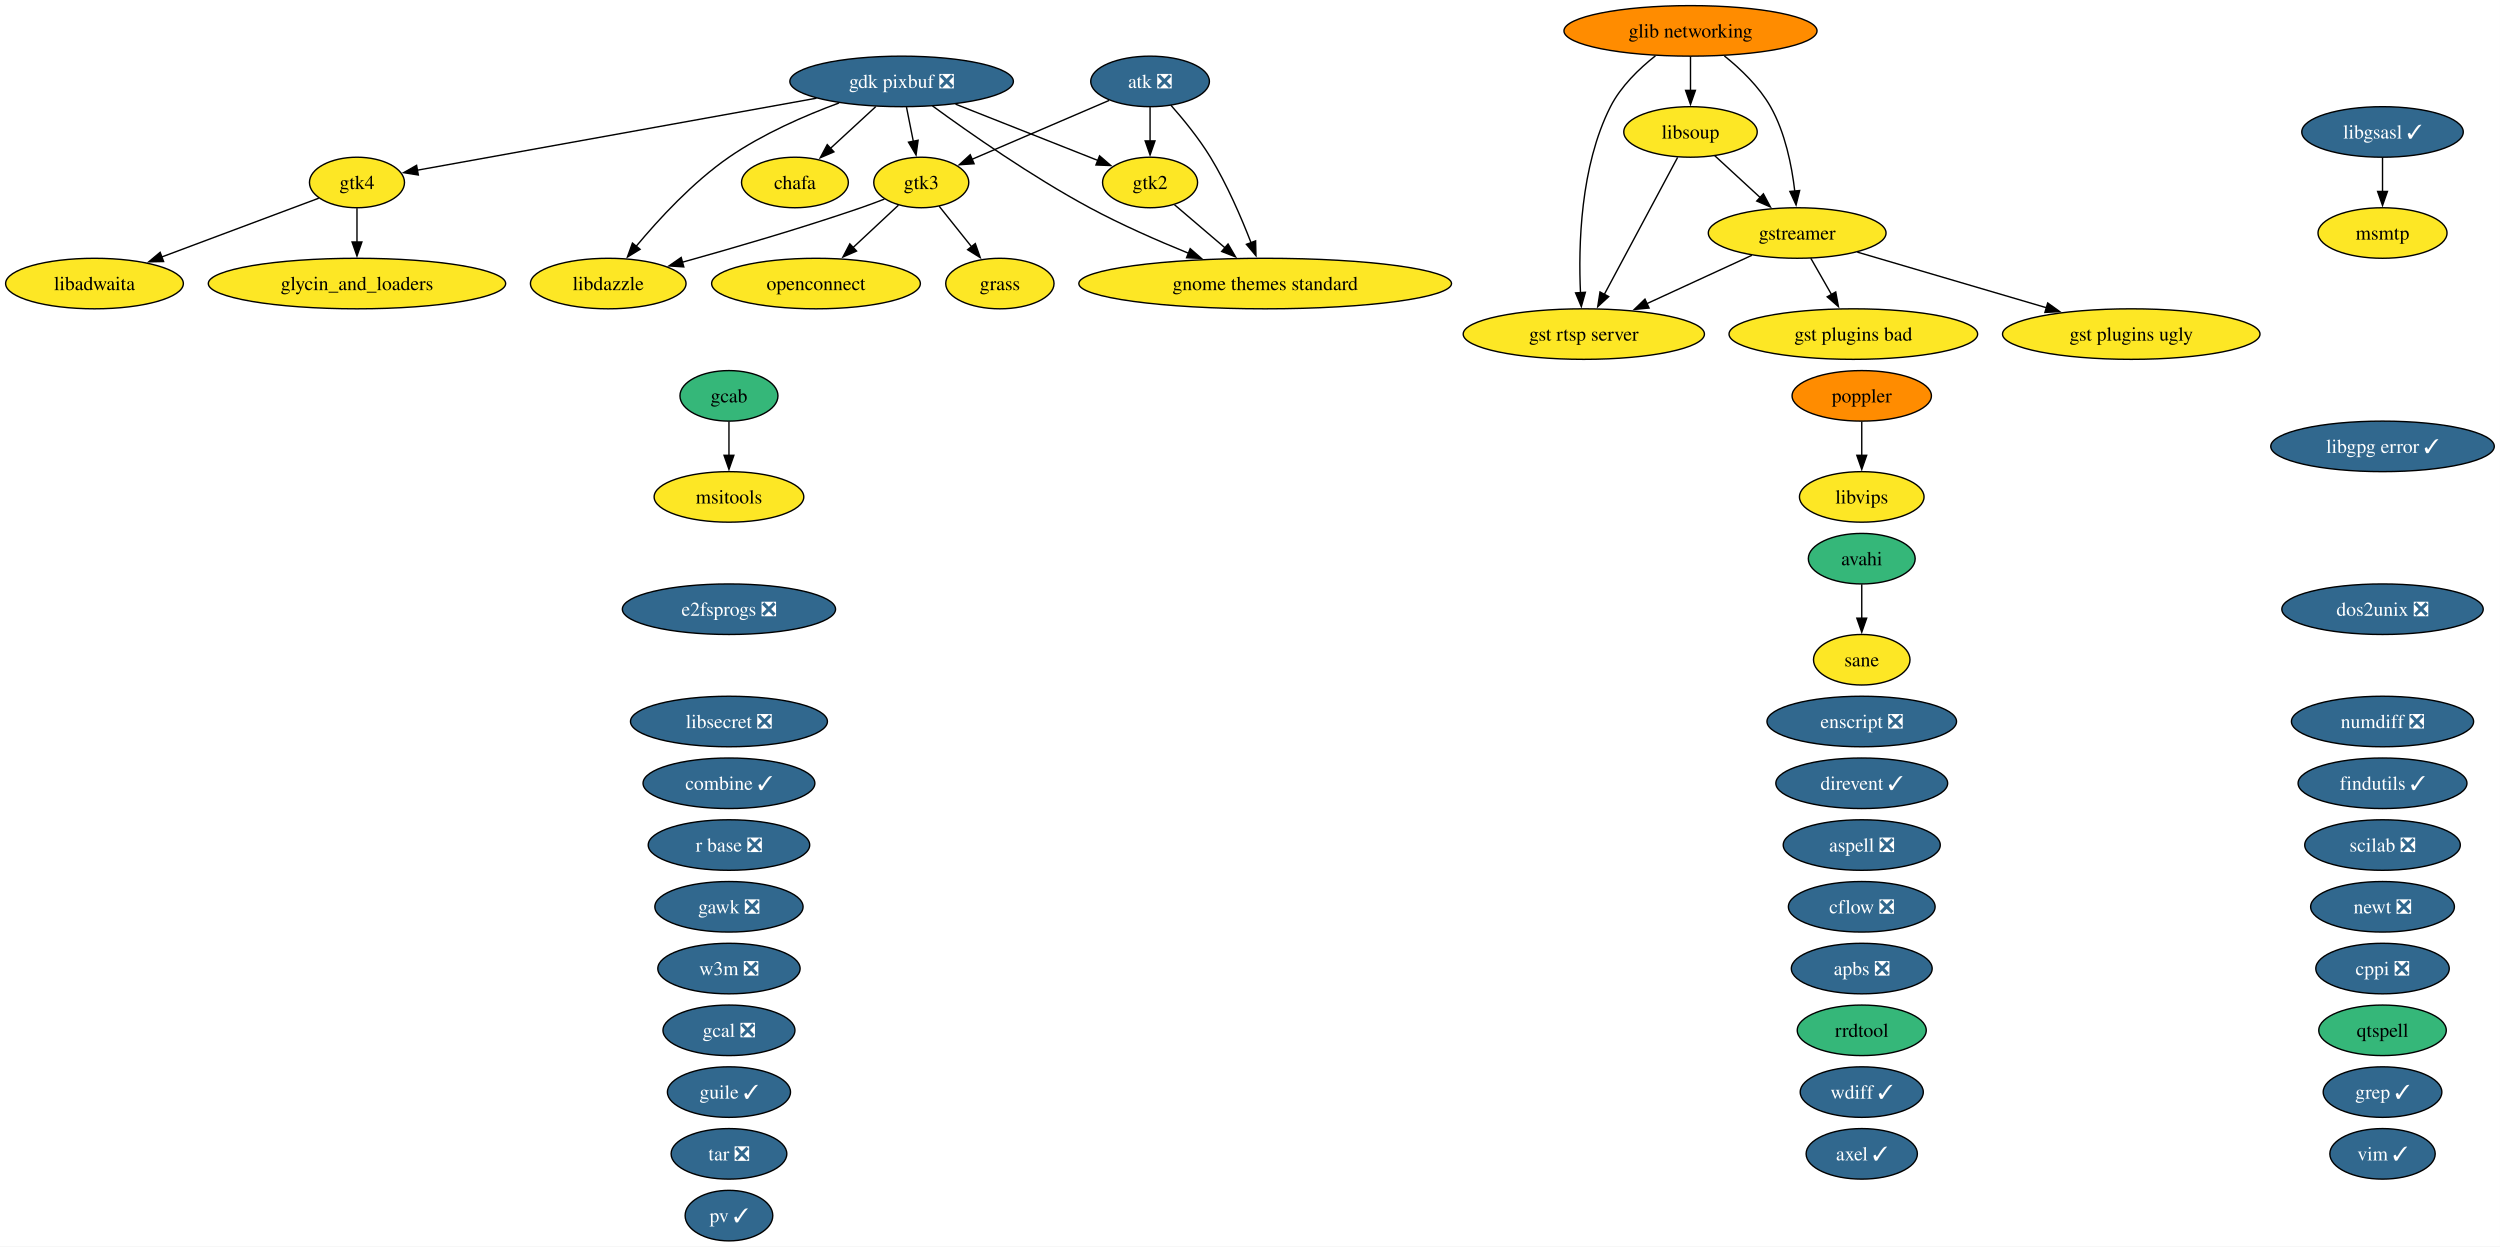
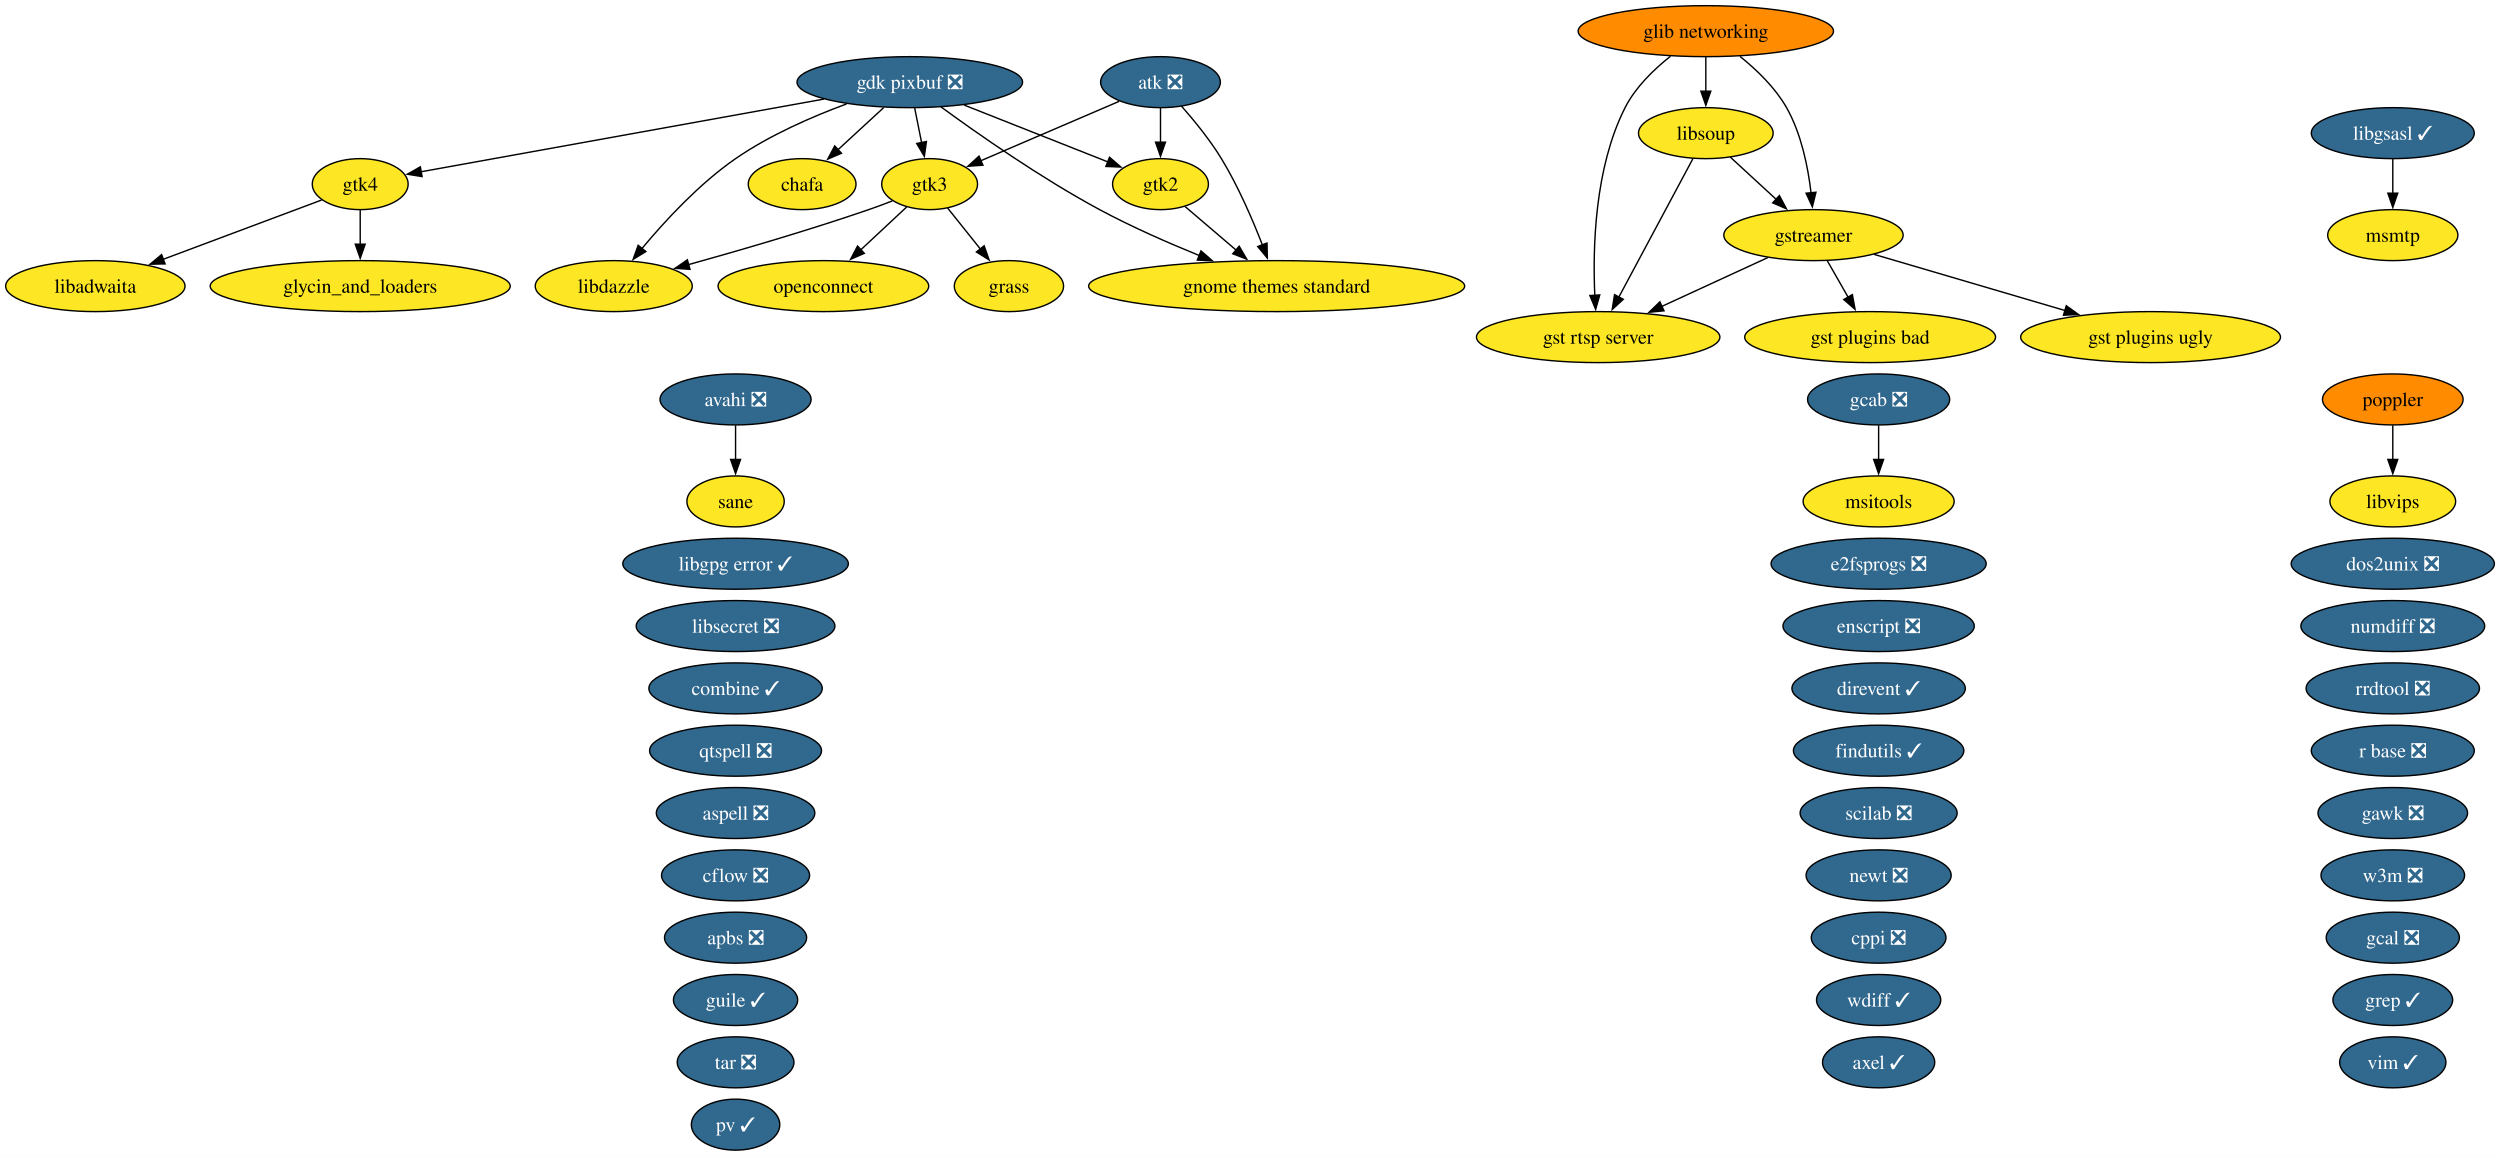
- <svg xmlns="http://www.w3.org/2000/svg" xmlns:xlink="http://www.w3.org/1999/xlink" width="1781pt" height="888pt" viewBox="0.00 0.00 1781.00 888.00">
-   <g id="graph0" class="graph" transform="scale(1 1) rotate(0) translate(4 884)">
-     <polygon fill="white" stroke="none" points="-4,4 -4,-884 1776.93,-884 1776.93,4 -4,4" />
+ <svg xmlns="http://www.w3.org/2000/svg" xmlns:xlink="http://www.w3.org/1999/xlink" width="1765pt" height="816pt" viewBox="0.00 0.00 1765.00 816.00">
+   <g id="graph0" class="graph" transform="scale(1 1) rotate(0) translate(4 812)">
+     <polygon fill="white" stroke="none" points="-4,4 -4,-812 1761.03,-812 1761.03,4 -4,4" />
    <g id="node1" class="node">
      <g id="a_node1">
        <a xlink:href="https://github.com/conda-forge/apbs-feedstock/pull/11" xlink:title="apbs ❎">
-           <ellipse fill="#31688e" stroke="black" cx="1322.31" cy="-194" rx="50.16" ry="18" />
-           <text xml:space="preserve" text-anchor="middle" x="1322.31" y="-189.32" font-family="Times,serif" font-size="14.00" fill="white">apbs ❎</text>
+           <ellipse fill="#31688e" stroke="black" cx="515.31" cy="-150" rx="50.16" ry="18" />
+           <text xml:space="preserve" text-anchor="middle" x="515.31" y="-145.32" font-family="Times,serif" font-size="14.00" fill="white">apbs ❎</text>
        </a>
      </g>
    </g>
    <g id="node2" class="node">
      <g id="a_node2">
        <a xlink:href="https://github.com/conda-forge/aspell-feedstock/pull/5" xlink:title="aspell ❎">
-           <ellipse fill="#31688e" stroke="black" cx="1322.31" cy="-282" rx="55.94" ry="18" />
-           <text xml:space="preserve" text-anchor="middle" x="1322.31" y="-277.32" font-family="Times,serif" font-size="14.00" fill="white">aspell ❎</text>
+           <ellipse fill="#31688e" stroke="black" cx="515.31" cy="-238" rx="55.94" ry="18" />
+           <text xml:space="preserve" text-anchor="middle" x="515.31" y="-233.32" font-family="Times,serif" font-size="14.00" fill="white">aspell ❎</text>
        </a>
      </g>
    </g>
    <g id="node3" class="node">
      <g id="a_node3">
        <a xlink:href="https://github.com/conda-forge/atk-feedstock/pull/26" xlink:title="atk ❎">
-           <ellipse fill="#31688e" stroke="black" cx="815.31" cy="-826" rx="42.26" ry="18" />
-           <text xml:space="preserve" text-anchor="middle" x="815.31" y="-821.33" font-family="Times,serif" font-size="14.00" fill="white">atk ❎</text>
+           <ellipse fill="#31688e" stroke="black" cx="815.31" cy="-754" rx="42.26" ry="18" />
+           <text xml:space="preserve" text-anchor="middle" x="815.31" y="-749.33" font-family="Times,serif" font-size="14.00" fill="white">atk ❎</text>
        </a>
      </g>
    </g>
    <g id="node21" class="node">
      <g id="a_node21">
        <a xlink:href="https://github.com/conda-forge/gnome-themes-standard-feedstock" xlink:title="gnome themes standard">
-           <ellipse fill="#fde725" stroke="black" cx="897.31" cy="-682" rx="132.76" ry="18" />
-           <text xml:space="preserve" text-anchor="middle" x="897.31" y="-677.33" font-family="Times,serif" font-size="14.00">gnome themes standard</text>
+           <ellipse fill="#fde725" stroke="black" cx="897.31" cy="-610" rx="132.76" ry="18" />
+           <text xml:space="preserve" text-anchor="middle" x="897.31" y="-605.33" font-family="Times,serif" font-size="14.00">gnome themes standard</text>
        </a>
      </g>
    </g>
    <g id="edge1" class="edge">
-       <path fill="none" stroke="black" d="M830.07,-809.14C838.99,-799.03 850.17,-785.36 858.31,-772 870.1,-752.65 880.26,-729.09 887.25,-711.08" />
-       <polygon fill="black" stroke="black" points="890.49,-712.41 890.74,-701.82 883.94,-709.94 890.49,-712.41" />
+       <path fill="none" stroke="black" d="M830.07,-737.14C838.99,-727.03 850.17,-713.36 858.31,-700 870.1,-680.65 880.26,-657.09 887.25,-639.08" />
+       <polygon fill="black" stroke="black" points="890.49,-640.41 890.74,-629.82 883.94,-637.94 890.49,-640.41" />
    </g>
    <g id="node28" class="node">
      <g id="a_node28">
        <a xlink:href="https://github.com/conda-forge/gtk2-feedstock" xlink:title="gtk2">
-           <ellipse fill="#fde725" stroke="black" cx="815.31" cy="-754" rx="33.85" ry="18" />
-           <text xml:space="preserve" text-anchor="middle" x="815.31" y="-749.33" font-family="Times,serif" font-size="14.00">gtk2</text>
+           <ellipse fill="#fde725" stroke="black" cx="815.31" cy="-682" rx="33.85" ry="18" />
+           <text xml:space="preserve" text-anchor="middle" x="815.31" y="-677.33" font-family="Times,serif" font-size="14.00">gtk2</text>
        </a>
      </g>
    </g>
    <g id="edge2" class="edge">
-       <path fill="none" stroke="black" d="M815.31,-807.7C815.31,-800.41 815.31,-791.73 815.31,-783.54" />
-       <polygon fill="black" stroke="black" points="818.81,-783.62 815.31,-773.62 811.81,-783.62 818.81,-783.62" />
+       <path fill="none" stroke="black" d="M815.31,-735.7C815.31,-728.41 815.31,-719.73 815.31,-711.54" />
+       <polygon fill="black" stroke="black" points="818.81,-711.62 815.31,-701.62 811.81,-711.62 818.81,-711.62" />
    </g>
    <g id="node29" class="node">
      <g id="a_node29">
        <a xlink:href="https://github.com/conda-forge/gtk3-feedstock" xlink:title="gtk3">
-           <ellipse fill="#fde725" stroke="black" cx="652.31" cy="-754" rx="33.85" ry="18" />
-           <text xml:space="preserve" text-anchor="middle" x="652.31" y="-749.33" font-family="Times,serif" font-size="14.00">gtk3</text>
+           <ellipse fill="#fde725" stroke="black" cx="652.31" cy="-682" rx="33.85" ry="18" />
+           <text xml:space="preserve" text-anchor="middle" x="652.31" y="-677.33" font-family="Times,serif" font-size="14.00">gtk3</text>
        </a>
      </g>
    </g>
    <g id="edge3" class="edge">
-       <path fill="none" stroke="black" d="M786.17,-812.49C758.76,-800.72 717.67,-783.07 688.24,-770.43" />
-       <polygon fill="black" stroke="black" points="689.94,-767.35 679.37,-766.62 687.18,-773.78 689.94,-767.35" />
+       <path fill="none" stroke="black" d="M786.17,-740.49C758.76,-728.72 717.67,-711.07 688.24,-698.43" />
+       <polygon fill="black" stroke="black" points="689.94,-695.35 679.37,-694.62 687.18,-701.78 689.94,-695.35" />
    </g>
    <g id="node4" class="node">
      <g id="a_node4">
-         <a xlink:href="https://github.com/conda-forge/avahi-feedstock" xlink:title="avahi">
-           <ellipse fill="#35b779" stroke="black" cx="1322.31" cy="-486" rx="38.06" ry="18" />
-           <text xml:space="preserve" text-anchor="middle" x="1322.31" y="-481.32" font-family="Times,serif" font-size="14.00">avahi</text>
+         <a xlink:href="https://github.com/conda-forge/avahi-feedstock/pull/20" xlink:title="avahi ❎">
+           <ellipse fill="#31688e" stroke="black" cx="515.31" cy="-530" rx="53.31" ry="18" />
+           <text xml:space="preserve" text-anchor="middle" x="515.31" y="-525.33" font-family="Times,serif" font-size="14.00" fill="white">avahi ❎</text>
        </a>
      </g>
    </g>
    <g id="node49" class="node">
      <g id="a_node49">
        <a xlink:href="https://github.com/conda-forge/sane-feedstock" xlink:title="sane">
-           <ellipse fill="#fde725" stroke="black" cx="1322.31" cy="-414" rx="34.37" ry="18" />
-           <text xml:space="preserve" text-anchor="middle" x="1322.31" y="-409.32" font-family="Times,serif" font-size="14.00">sane</text>
+           <ellipse fill="#fde725" stroke="black" cx="515.31" cy="-458" rx="34.37" ry="18" />
+           <text xml:space="preserve" text-anchor="middle" x="515.31" y="-453.32" font-family="Times,serif" font-size="14.00">sane</text>
        </a>
      </g>
    </g>
    <g id="edge4" class="edge">
-       <path fill="none" stroke="black" d="M1322.31,-467.7C1322.31,-460.41 1322.31,-451.73 1322.31,-443.54" />
-       <polygon fill="black" stroke="black" points="1325.81,-443.62 1322.31,-433.62 1318.81,-443.62 1325.81,-443.62" />
+       <path fill="none" stroke="black" d="M515.31,-511.7C515.31,-504.41 515.31,-495.73 515.31,-487.54" />
+       <polygon fill="black" stroke="black" points="518.81,-487.62 515.31,-477.62 511.81,-487.62 518.81,-487.62" />
    </g>
    <g id="node5" class="node">
      <g id="a_node5">
        <a xlink:href="https://github.com/conda-forge/axel-feedstock/pull/7" xlink:title="axel ✓">
          <ellipse fill="#31688e" stroke="black" cx="1322.31" cy="-62" rx="39.63" ry="18" />
          <text xml:space="preserve" text-anchor="middle" x="1322.31" y="-57.33" font-family="Times,serif" font-size="14.00" fill="white">axel ✓</text>
        </a>
      </g>
    </g>
    <g id="node6" class="node">
      <g id="a_node6">
        <a xlink:href="https://github.com/conda-forge/cflow-feedstock/pull/3" xlink:title="cflow ❎">
-           <ellipse fill="#31688e" stroke="black" cx="1322.31" cy="-238" rx="52.26" ry="18" />
-           <text xml:space="preserve" text-anchor="middle" x="1322.31" y="-233.32" font-family="Times,serif" font-size="14.00" fill="white">cflow ❎</text>
+           <ellipse fill="#31688e" stroke="black" cx="515.31" cy="-194" rx="52.26" ry="18" />
+           <text xml:space="preserve" text-anchor="middle" x="515.31" y="-189.32" font-family="Times,serif" font-size="14.00" fill="white">cflow ❎</text>
        </a>
      </g>
    </g>
    <g id="node7" class="node">
      <g id="a_node7">
        <a xlink:href="https://github.com/conda-forge/chafa-feedstock" xlink:title="chafa">
-           <ellipse fill="#fde725" stroke="black" cx="562.31" cy="-754" rx="38.06" ry="18" />
-           <text xml:space="preserve" text-anchor="middle" x="562.31" y="-749.33" font-family="Times,serif" font-size="14.00">chafa</text>
+           <ellipse fill="#fde725" stroke="black" cx="562.31" cy="-682" rx="38.06" ry="18" />
+           <text xml:space="preserve" text-anchor="middle" x="562.31" y="-677.33" font-family="Times,serif" font-size="14.00">chafa</text>
        </a>
      </g>
    </g>
    <g id="node8" class="node">
      <g id="a_node8">
        <a xlink:href="https://github.com/conda-forge/combine-feedstock/pull/2" xlink:title="combine ✓">
          <ellipse fill="#31688e" stroke="black" cx="515.31" cy="-326" rx="61.2" ry="18" />
          <text xml:space="preserve" text-anchor="middle" x="515.31" y="-321.32" font-family="Times,serif" font-size="14.00" fill="white">combine ✓</text>
        </a>
      </g>
    </g>
    <g id="node9" class="node">
      <g id="a_node9">
        <a xlink:href="https://github.com/conda-forge/cppi-feedstock/pull/3" xlink:title="cppi ❎">
-           <ellipse fill="#31688e" stroke="black" cx="1693.31" cy="-194" rx="47.53" ry="18" />
-           <text xml:space="preserve" text-anchor="middle" x="1693.31" y="-189.32" font-family="Times,serif" font-size="14.00" fill="white">cppi ❎</text>
+           <ellipse fill="#31688e" stroke="black" cx="1322.31" cy="-150" rx="47.53" ry="18" />
+           <text xml:space="preserve" text-anchor="middle" x="1322.31" y="-145.32" font-family="Times,serif" font-size="14.00" fill="white">cppi ❎</text>
        </a>
      </g>
    </g>
    <g id="node10" class="node">
      <g id="a_node10">
        <a xlink:href="https://github.com/conda-forge/direvent-feedstock/pull/3" xlink:title="direvent ✓">
          <ellipse fill="#31688e" stroke="black" cx="1322.31" cy="-326" rx="61.2" ry="18" />
          <text xml:space="preserve" text-anchor="middle" x="1322.31" y="-321.32" font-family="Times,serif" font-size="14.00" fill="white">direvent ✓</text>
        </a>
      </g>
    </g>
    <g id="node11" class="node">
      <g id="a_node11">
        <a xlink:href="https://github.com/conda-forge/dos2unix-feedstock/pull/23" xlink:title="dos2unix ❎">
-           <ellipse fill="#31688e" stroke="black" cx="1693.31" cy="-450" rx="71.73" ry="18" />
-           <text xml:space="preserve" text-anchor="middle" x="1693.31" y="-445.32" font-family="Times,serif" font-size="14.00" fill="white">dos2unix ❎</text>
+           <ellipse fill="#31688e" stroke="black" cx="1685.31" cy="-414" rx="71.73" ry="18" />
+           <text xml:space="preserve" text-anchor="middle" x="1685.31" y="-409.32" font-family="Times,serif" font-size="14.00" fill="white">dos2unix ❎</text>
        </a>
      </g>
    </g>
    <g id="node12" class="node">
      <g id="a_node12">
        <a xlink:href="https://github.com/conda-forge/e2fsprogs-feedstock/pull/18" xlink:title="e2fsprogs ❎">
-           <ellipse fill="#31688e" stroke="black" cx="515.31" cy="-450" rx="75.94" ry="18" />
-           <text xml:space="preserve" text-anchor="middle" x="515.31" y="-445.32" font-family="Times,serif" font-size="14.00" fill="white">e2fsprogs ❎</text>
+           <ellipse fill="#31688e" stroke="black" cx="1322.31" cy="-414" rx="75.94" ry="18" />
+           <text xml:space="preserve" text-anchor="middle" x="1322.31" y="-409.32" font-family="Times,serif" font-size="14.00" fill="white">e2fsprogs ❎</text>
        </a>
      </g>
    </g>
    <g id="node13" class="node">
      <g id="a_node13">
        <a xlink:href="https://github.com/conda-forge/enscript-feedstock/pull/2" xlink:title="enscript ❎">
          <ellipse fill="#31688e" stroke="black" cx="1322.31" cy="-370" rx="67.52" ry="18" />
          <text xml:space="preserve" text-anchor="middle" x="1322.31" y="-365.32" font-family="Times,serif" font-size="14.00" fill="white">enscript ❎</text>
        </a>
      </g>
    </g>
    <g id="node14" class="node">
      <g id="a_node14">
        <a xlink:href="https://github.com/conda-forge/findutils-feedstock/pull/17" xlink:title="findutils ✓">
-           <ellipse fill="#31688e" stroke="black" cx="1693.31" cy="-326" rx="60.15" ry="18" />
-           <text xml:space="preserve" text-anchor="middle" x="1693.31" y="-321.32" font-family="Times,serif" font-size="14.00" fill="white">findutils ✓</text>
+           <ellipse fill="#31688e" stroke="black" cx="1322.31" cy="-282" rx="60.15" ry="18" />
+           <text xml:space="preserve" text-anchor="middle" x="1322.31" y="-277.32" font-family="Times,serif" font-size="14.00" fill="white">findutils ✓</text>
        </a>
      </g>
    </g>
    <g id="node15" class="node">
      <g id="a_node15">
        <a xlink:href="https://github.com/conda-forge/gawk-feedstock/pull/28" xlink:title="gawk ❎">
-           <ellipse fill="#31688e" stroke="black" cx="515.31" cy="-238" rx="52.79" ry="18" />
-           <text xml:space="preserve" text-anchor="middle" x="515.31" y="-233.32" font-family="Times,serif" font-size="14.00" fill="white">gawk ❎</text>
+           <ellipse fill="#31688e" stroke="black" cx="1685.31" cy="-238" rx="52.79" ry="18" />
+           <text xml:space="preserve" text-anchor="middle" x="1685.31" y="-233.32" font-family="Times,serif" font-size="14.00" fill="white">gawk ❎</text>
        </a>
      </g>
    </g>
    <g id="node16" class="node">
      <g id="a_node16">
-         <a xlink:href="https://github.com/conda-forge/gcab-feedstock" xlink:title="gcab">
-           <ellipse fill="#35b779" stroke="black" cx="515.31" cy="-602" rx="34.9" ry="18" />
-           <text xml:space="preserve" text-anchor="middle" x="515.31" y="-597.33" font-family="Times,serif" font-size="14.00">gcab</text>
+         <a xlink:href="https://github.com/conda-forge/gcab-feedstock/pull/13" xlink:title="gcab ❎">
+           <ellipse fill="#31688e" stroke="black" cx="1322.31" cy="-530" rx="50.16" ry="18" />
+           <text xml:space="preserve" text-anchor="middle" x="1322.31" y="-525.33" font-family="Times,serif" font-size="14.00" fill="white">gcab ❎</text>
        </a>
      </g>
    </g>
    <g id="node39" class="node">
      <g id="a_node39">
        <a xlink:href="https://github.com/conda-forge/msitools-feedstock" xlink:title="msitools">
-           <ellipse fill="#fde725" stroke="black" cx="515.31" cy="-530" rx="53.31" ry="18" />
-           <text xml:space="preserve" text-anchor="middle" x="515.31" y="-525.33" font-family="Times,serif" font-size="14.00">msitools</text>
+           <ellipse fill="#fde725" stroke="black" cx="1322.31" cy="-458" rx="53.31" ry="18" />
+           <text xml:space="preserve" text-anchor="middle" x="1322.31" y="-453.32" font-family="Times,serif" font-size="14.00">msitools</text>
        </a>
      </g>
    </g>
    <g id="edge5" class="edge">
-       <path fill="none" stroke="black" d="M515.31,-583.7C515.31,-576.41 515.31,-567.73 515.31,-559.54" />
-       <polygon fill="black" stroke="black" points="518.81,-559.62 515.31,-549.62 511.81,-559.62 518.81,-559.62" />
+       <path fill="none" stroke="black" d="M1322.31,-511.7C1322.31,-504.41 1322.31,-495.73 1322.31,-487.54" />
+       <polygon fill="black" stroke="black" points="1325.81,-487.62 1322.31,-477.62 1318.81,-487.62 1325.81,-487.62" />
    </g>
    <g id="node17" class="node">
      <g id="a_node17">
        <a xlink:href="https://github.com/conda-forge/gcal-feedstock/pull/3" xlink:title="gcal ❎">
-           <ellipse fill="#31688e" stroke="black" cx="515.31" cy="-150" rx="47" ry="18" />
-           <text xml:space="preserve" text-anchor="middle" x="515.31" y="-145.32" font-family="Times,serif" font-size="14.00" fill="white">gcal ❎</text>
+           <ellipse fill="#31688e" stroke="black" cx="1685.31" cy="-150" rx="47" ry="18" />
+           <text xml:space="preserve" text-anchor="middle" x="1685.31" y="-145.32" font-family="Times,serif" font-size="14.00" fill="white">gcal ❎</text>
        </a>
      </g>
    </g>
    <g id="node18" class="node">
      <g id="a_node18">
        <a xlink:href="https://github.com/conda-forge/gdk-pixbuf-feedstock/pull/75" xlink:title="gdk pixbuf ❎">
-           <ellipse fill="#31688e" stroke="black" cx="638.31" cy="-826" rx="79.62" ry="18" />
-           <text xml:space="preserve" text-anchor="middle" x="638.31" y="-821.33" font-family="Times,serif" font-size="14.00" fill="white">gdk pixbuf ❎</text>
+           <ellipse fill="#31688e" stroke="black" cx="638.31" cy="-754" rx="79.62" ry="18" />
+           <text xml:space="preserve" text-anchor="middle" x="638.31" y="-749.33" font-family="Times,serif" font-size="14.00" fill="white">gdk pixbuf ❎</text>
        </a>
      </g>
    </g>
    <g id="edge6" class="edge">
-       <path fill="none" stroke="black" d="M619.91,-808.05C610.23,-799.14 598.22,-788.07 587.67,-778.36" />
-       <polygon fill="black" stroke="black" points="590.08,-775.82 580.35,-771.62 585.33,-780.97 590.08,-775.82" />
+       <path fill="none" stroke="black" d="M619.91,-736.05C610.23,-727.14 598.22,-716.07 587.67,-706.36" />
+       <polygon fill="black" stroke="black" points="590.08,-703.82 580.35,-699.62 585.33,-708.97 590.08,-703.82" />
    </g>
    <g id="edge7" class="edge">
-       <path fill="none" stroke="black" d="M660.28,-808.56C686.19,-789.61 730.99,-758.23 772.31,-736 794.7,-723.95 820.41,-712.65 842.67,-703.6" />
-       <polygon fill="black" stroke="black" points="843.9,-706.88 851.88,-699.91 841.3,-700.38 843.9,-706.88" />
+       <path fill="none" stroke="black" d="M660.28,-736.56C686.19,-717.61 730.99,-686.23 772.31,-664 794.7,-651.95 820.41,-640.65 842.67,-631.6" />
+       <polygon fill="black" stroke="black" points="843.9,-634.88 851.88,-627.91 841.3,-628.38 843.9,-634.88" />
    </g>
    <g id="edge8" class="edge">
-       <path fill="none" stroke="black" d="M676.71,-809.81C706.87,-797.89 748.59,-781.38 778.36,-769.61" />
-       <polygon fill="black" stroke="black" points="779.33,-772.99 787.34,-766.06 776.75,-766.48 779.33,-772.99" />
+       <path fill="none" stroke="black" d="M676.71,-737.81C706.87,-725.89 748.59,-709.38 778.36,-697.61" />
+       <polygon fill="black" stroke="black" points="779.33,-700.99 787.34,-694.06 776.75,-694.48 779.33,-700.99" />
    </g>
    <g id="edge9" class="edge">
-       <path fill="none" stroke="black" d="M641.77,-807.7C643.24,-800.32 645,-791.52 646.66,-783.25" />
-       <polygon fill="black" stroke="black" points="650.06,-784.08 648.59,-773.59 643.2,-782.71 650.06,-784.08" />
+       <path fill="none" stroke="black" d="M641.77,-735.7C643.24,-728.32 645,-719.52 646.66,-711.25" />
+       <polygon fill="black" stroke="black" points="650.06,-712.08 648.59,-701.59 643.2,-710.71 650.06,-712.08" />
    </g>
    <g id="node30" class="node">
      <g id="a_node30">
        <a xlink:href="https://github.com/conda-forge/gtk4-feedstock" xlink:title="gtk4">
-           <ellipse fill="#fde725" stroke="black" cx="250.31" cy="-754" rx="33.85" ry="18" />
-           <text xml:space="preserve" text-anchor="middle" x="250.31" y="-749.33" font-family="Times,serif" font-size="14.00">gtk4</text>
+           <ellipse fill="#fde725" stroke="black" cx="250.31" cy="-682" rx="33.85" ry="18" />
+           <text xml:space="preserve" text-anchor="middle" x="250.31" y="-677.33" font-family="Times,serif" font-size="14.00">gtk4</text>
        </a>
      </g>
    </g>
    <g id="edge10" class="edge">
-       <path fill="none" stroke="black" d="M577.68,-814.06C498.7,-799.81 362.56,-775.25 293.37,-762.77" />
-       <polygon fill="black" stroke="black" points="294.01,-759.33 283.55,-761 292.77,-766.22 294.01,-759.33" />
+       <path fill="none" stroke="black" d="M577.68,-742.06C498.7,-727.81 362.56,-703.25 293.37,-690.77" />
+       <polygon fill="black" stroke="black" points="294.01,-687.33 283.55,-689 292.77,-694.22 294.01,-687.33" />
    </g>
    <g id="node33" class="node">
      <g id="a_node33">
        <a xlink:href="https://github.com/conda-forge/libdazzle-feedstock" xlink:title="libdazzle">
-           <ellipse fill="#fde725" stroke="black" cx="429.31" cy="-682" rx="55.42" ry="18" />
-           <text xml:space="preserve" text-anchor="middle" x="429.31" y="-677.33" font-family="Times,serif" font-size="14.00">libdazzle</text>
+           <ellipse fill="#fde725" stroke="black" cx="429.31" cy="-610" rx="55.42" ry="18" />
+           <text xml:space="preserve" text-anchor="middle" x="429.31" y="-605.33" font-family="Times,serif" font-size="14.00">libdazzle</text>
        </a>
      </g>
    </g>
    <g id="edge11" class="edge">
-       <path fill="none" stroke="black" d="M593.72,-810.66C569.34,-801.65 539.32,-788.59 515.31,-772 489.64,-754.26 465.41,-728 449.26,-708.6" />
-       <polygon fill="black" stroke="black" points="451.99,-706.41 442.96,-700.87 446.56,-710.84 451.99,-706.41" />
+       <path fill="none" stroke="black" d="M593.72,-738.66C569.34,-729.65 539.32,-716.59 515.31,-700 489.64,-682.26 465.41,-656 449.26,-636.6" />
+       <polygon fill="black" stroke="black" points="451.99,-634.41 442.96,-628.87 446.56,-638.84 451.99,-634.41" />
    </g>
    <g id="node19" class="node">
      <g id="a_node19">
        <a xlink:href="https://github.com/conda-forge/glib-networking-feedstock" xlink:title="glib networking">
-           <ellipse fill="#ff8c00" stroke="black" cx="1200.31" cy="-862" rx="90.14" ry="18" />
-           <text xml:space="preserve" text-anchor="middle" x="1200.31" y="-857.33" font-family="Times,serif" font-size="14.00">glib networking</text>
+           <ellipse fill="#ff8c00" stroke="black" cx="1200.31" cy="-790" rx="90.14" ry="18" />
+           <text xml:space="preserve" text-anchor="middle" x="1200.31" y="-785.33" font-family="Times,serif" font-size="14.00">glib networking</text>
        </a>
      </g>
    </g>
    <g id="node26" class="node">
      <g id="a_node26">
        <a xlink:href="https://github.com/conda-forge/gst-rtsp-server-feedstock" xlink:title="gst rtsp server">
-           <ellipse fill="#fde725" stroke="black" cx="1124.31" cy="-646" rx="85.93" ry="18" />
-           <text xml:space="preserve" text-anchor="middle" x="1124.31" y="-641.33" font-family="Times,serif" font-size="14.00">gst rtsp server</text>
+           <ellipse fill="#fde725" stroke="black" cx="1124.31" cy="-574" rx="85.93" ry="18" />
+           <text xml:space="preserve" text-anchor="middle" x="1124.31" y="-569.33" font-family="Times,serif" font-size="14.00">gst rtsp server</text>
        </a>
      </g>
    </g>
    <g id="edge12" class="edge">
-       <path fill="none" stroke="black" d="M1175.35,-844.26C1163.63,-835.01 1150.65,-822.46 1143.31,-808 1121.76,-765.53 1120.39,-708.86 1121.95,-675.32" />
-       <polygon fill="black" stroke="black" points="1125.43,-675.78 1122.53,-665.59 1118.44,-675.36 1125.43,-675.78" />
+       <path fill="none" stroke="black" d="M1175.35,-772.26C1163.63,-763.01 1150.65,-750.46 1143.31,-736 1121.76,-693.53 1120.39,-636.86 1121.95,-603.32" />
+       <polygon fill="black" stroke="black" points="1125.43,-603.78 1122.53,-593.59 1118.44,-603.36 1125.43,-603.78" />
    </g>
    <g id="node27" class="node">
      <g id="a_node27">
        <a xlink:href="https://github.com/conda-forge/gstreamer-feedstock" xlink:title="gstreamer">
-           <ellipse fill="#fde725" stroke="black" cx="1276.31" cy="-718" rx="63.31" ry="18" />
-           <text xml:space="preserve" text-anchor="middle" x="1276.31" y="-713.33" font-family="Times,serif" font-size="14.00">gstreamer</text>
+           <ellipse fill="#fde725" stroke="black" cx="1276.31" cy="-646" rx="63.31" ry="18" />
+           <text xml:space="preserve" text-anchor="middle" x="1276.31" y="-641.33" font-family="Times,serif" font-size="14.00">gstreamer</text>
        </a>
      </g>
    </g>
    <g id="edge13" class="edge">
-       <path fill="none" stroke="black" d="M1224.41,-844.19C1236.07,-834.84 1249.24,-822.22 1257.31,-808 1267.75,-789.6 1272.46,-766.1 1274.59,-747.87" />
-       <polygon fill="black" stroke="black" points="1278.07,-748.28 1275.52,-738 1271.1,-747.62 1278.07,-748.28" />
+       <path fill="none" stroke="black" d="M1224.41,-772.19C1236.07,-762.84 1249.24,-750.22 1257.31,-736 1267.75,-717.6 1272.46,-694.1 1274.59,-675.87" />
+       <polygon fill="black" stroke="black" points="1278.07,-676.28 1275.52,-666 1271.1,-675.62 1278.07,-676.28" />
    </g>
    <g id="node37" class="node">
      <g id="a_node37">
        <a xlink:href="https://github.com/conda-forge/libsoup-feedstock" xlink:title="libsoup">
-           <ellipse fill="#fde725" stroke="black" cx="1200.31" cy="-790" rx="47.53" ry="18" />
-           <text xml:space="preserve" text-anchor="middle" x="1200.31" y="-785.33" font-family="Times,serif" font-size="14.00">libsoup</text>
+           <ellipse fill="#fde725" stroke="black" cx="1200.31" cy="-718" rx="47.53" ry="18" />
+           <text xml:space="preserve" text-anchor="middle" x="1200.31" y="-713.33" font-family="Times,serif" font-size="14.00">libsoup</text>
        </a>
      </g>
    </g>
    <g id="edge14" class="edge">
-       <path fill="none" stroke="black" d="M1200.31,-843.7C1200.31,-836.41 1200.31,-827.73 1200.31,-819.54" />
-       <polygon fill="black" stroke="black" points="1203.81,-819.62 1200.31,-809.62 1196.81,-819.62 1203.81,-819.62" />
+       <path fill="none" stroke="black" d="M1200.31,-771.7C1200.31,-764.41 1200.31,-755.73 1200.31,-747.54" />
+       <polygon fill="black" stroke="black" points="1203.81,-747.62 1200.31,-737.62 1196.81,-747.62 1203.81,-747.62" />
    </g>
    <g id="node20" class="node">
      <g id="a_node20">
        <a xlink:href="https://github.com/conda-forge/glycin_and_loaders-feedstock" xlink:title="glycin_and_loaders">
-           <ellipse fill="#fde725" stroke="black" cx="250.31" cy="-682" rx="105.92" ry="18" />
-           <text xml:space="preserve" text-anchor="middle" x="250.31" y="-677.33" font-family="Times,serif" font-size="14.00">glycin_and_loaders</text>
+           <ellipse fill="#fde725" stroke="black" cx="250.31" cy="-610" rx="105.92" ry="18" />
+           <text xml:space="preserve" text-anchor="middle" x="250.31" y="-605.33" font-family="Times,serif" font-size="14.00">glycin_and_loaders</text>
        </a>
      </g>
    </g>
    <g id="node22" class="node">
      <g id="a_node22">
        <a xlink:href="https://github.com/conda-forge/grass-feedstock" xlink:title="grass">
-           <ellipse fill="#fde725" stroke="black" cx="708.31" cy="-682" rx="38.58" ry="18" />
-           <text xml:space="preserve" text-anchor="middle" x="708.31" y="-677.33" font-family="Times,serif" font-size="14.00">grass</text>
+           <ellipse fill="#fde725" stroke="black" cx="708.31" cy="-610" rx="38.58" ry="18" />
+           <text xml:space="preserve" text-anchor="middle" x="708.31" y="-605.33" font-family="Times,serif" font-size="14.00">grass</text>
        </a>
      </g>
    </g>
    <g id="node23" class="node">
      <g id="a_node23">
        <a xlink:href="https://github.com/conda-forge/grep-feedstock/pull/22" xlink:title="grep ✓">
-           <ellipse fill="#31688e" stroke="black" cx="1693.31" cy="-106" rx="42.26" ry="18" />
-           <text xml:space="preserve" text-anchor="middle" x="1693.31" y="-101.33" font-family="Times,serif" font-size="14.00" fill="white">grep ✓</text>
+           <ellipse fill="#31688e" stroke="black" cx="1685.31" cy="-106" rx="42.26" ry="18" />
+           <text xml:space="preserve" text-anchor="middle" x="1685.31" y="-101.33" font-family="Times,serif" font-size="14.00" fill="white">grep ✓</text>
        </a>
      </g>
    </g>
    <g id="node24" class="node">
      <g id="a_node24">
        <a xlink:href="https://github.com/conda-forge/gst-plugins-bad-feedstock" xlink:title="gst plugins bad">
-           <ellipse fill="#fde725" stroke="black" cx="1316.31" cy="-646" rx="88.56" ry="18" />
-           <text xml:space="preserve" text-anchor="middle" x="1316.31" y="-641.33" font-family="Times,serif" font-size="14.00">gst plugins bad</text>
+           <ellipse fill="#fde725" stroke="black" cx="1316.31" cy="-574" rx="88.56" ry="18" />
+           <text xml:space="preserve" text-anchor="middle" x="1316.31" y="-569.33" font-family="Times,serif" font-size="14.00">gst plugins bad</text>
        </a>
      </g>
    </g>
    <g id="node25" class="node">
      <g id="a_node25">
        <a xlink:href="https://github.com/conda-forge/gst-plugins-ugly-feedstock" xlink:title="gst plugins ugly">
-           <ellipse fill="#fde725" stroke="black" cx="1514.31" cy="-646" rx="91.72" ry="18" />
-           <text xml:space="preserve" text-anchor="middle" x="1514.31" y="-641.33" font-family="Times,serif" font-size="14.00">gst plugins ugly</text>
+           <ellipse fill="#fde725" stroke="black" cx="1514.31" cy="-574" rx="91.72" ry="18" />
+           <text xml:space="preserve" text-anchor="middle" x="1514.31" y="-569.33" font-family="Times,serif" font-size="14.00">gst plugins ugly</text>
        </a>
      </g>
    </g>
    <g id="edge15" class="edge">
-       <path fill="none" stroke="black" d="M1285.99,-700.05C1290.45,-692.26 1295.84,-682.82 1300.83,-674.08" />
-       <polygon fill="black" stroke="black" points="1303.76,-676.01 1305.69,-665.59 1297.69,-672.54 1303.76,-676.01" />
+       <path fill="none" stroke="black" d="M1285.99,-628.05C1290.45,-620.26 1295.84,-610.82 1300.83,-602.08" />
+       <polygon fill="black" stroke="black" points="1303.76,-604.01 1305.69,-593.59 1297.69,-600.54 1303.76,-604.01" />
    </g>
    <g id="edge16" class="edge">
-       <path fill="none" stroke="black" d="M1319.13,-704.4C1356.73,-693.35 1411.82,-677.14 1453.89,-664.77" />
-       <polygon fill="black" stroke="black" points="1454.78,-668.16 1463.38,-661.98 1452.8,-661.44 1454.78,-668.16" />
+       <path fill="none" stroke="black" d="M1319.13,-632.4C1356.73,-621.35 1411.82,-605.14 1453.89,-592.77" />
+       <polygon fill="black" stroke="black" points="1454.78,-596.16 1463.38,-589.98 1452.8,-589.44 1454.78,-596.16" />
    </g>
    <g id="edge17" class="edge">
-       <path fill="none" stroke="black" d="M1244.07,-702.15C1222.29,-692.12 1193.22,-678.74 1169.18,-667.66" />
-       <polygon fill="black" stroke="black" points="1170.8,-664.56 1160.25,-663.55 1167.87,-670.91 1170.8,-664.56" />
+       <path fill="none" stroke="black" d="M1244.07,-630.15C1222.29,-620.12 1193.22,-606.74 1169.18,-595.66" />
+       <polygon fill="black" stroke="black" points="1170.8,-592.56 1160.25,-591.55 1167.87,-598.91 1170.8,-592.56" />
    </g>
    <g id="edge18" class="edge">
-       <path fill="none" stroke="black" d="M832.7,-738.15C843.22,-729.18 856.88,-717.52 868.93,-707.23" />
-       <polygon fill="black" stroke="black" points="870.86,-710.18 876.2,-701.02 866.32,-704.85 870.86,-710.18" />
+       <path fill="none" stroke="black" d="M832.7,-666.15C843.22,-657.18 856.88,-645.52 868.93,-635.23" />
+       <polygon fill="black" stroke="black" points="870.86,-638.18 876.2,-629.02 866.32,-632.85 870.86,-638.18" />
    </g>
    <g id="edge19" class="edge">
-       <path fill="none" stroke="black" d="M665.02,-737.12C671.86,-728.56 680.47,-717.8 688.2,-708.13" />
-       <polygon fill="black" stroke="black" points="690.8,-710.48 694.32,-700.49 685.34,-706.11 690.8,-710.48" />
+       <path fill="none" stroke="black" d="M665.02,-665.12C671.86,-656.56 680.47,-645.8 688.2,-636.13" />
+       <polygon fill="black" stroke="black" points="690.8,-638.48 694.32,-628.49 685.34,-634.11 690.8,-638.48" />
    </g>
    <g id="edge20" class="edge">
-       <path fill="none" stroke="black" d="M626.07,-742.19C620.57,-740.05 614.77,-737.88 609.31,-736 566.88,-721.4 517.99,-707.17 481.88,-697.13" />
-       <polygon fill="black" stroke="black" points="483.14,-693.85 472.57,-694.56 481.28,-700.6 483.14,-693.85" />
+       <path fill="none" stroke="black" d="M626.07,-670.19C620.57,-668.05 614.77,-665.88 609.31,-664 566.88,-649.4 517.99,-635.17 481.88,-625.13" />
+       <polygon fill="black" stroke="black" points="483.14,-621.85 472.57,-622.56 481.28,-628.6 483.14,-621.85" />
    </g>
    <g id="node43" class="node">
      <g id="a_node43">
        <a xlink:href="https://github.com/conda-forge/openconnect-feedstock" xlink:title="openconnect">
-           <ellipse fill="#fde725" stroke="black" cx="577.31" cy="-682" rx="74.36" ry="18" />
-           <text xml:space="preserve" text-anchor="middle" x="577.31" y="-677.33" font-family="Times,serif" font-size="14.00">openconnect</text>
+           <ellipse fill="#fde725" stroke="black" cx="577.31" cy="-610" rx="74.36" ry="18" />
+           <text xml:space="preserve" text-anchor="middle" x="577.31" y="-605.33" font-family="Times,serif" font-size="14.00">openconnect</text>
        </a>
      </g>
    </g>
    <g id="edge21" class="edge">
-       <path fill="none" stroke="black" d="M636.03,-737.81C626.58,-728.99 614.45,-717.67 603.67,-707.6" />
-       <polygon fill="black" stroke="black" points="606.2,-705.17 596.5,-700.91 601.42,-710.29 606.2,-705.17" />
+       <path fill="none" stroke="black" d="M636.03,-665.81C626.58,-656.99 614.45,-645.67 603.67,-635.6" />
+       <polygon fill="black" stroke="black" points="606.2,-633.17 596.5,-628.91 601.42,-638.29 606.2,-633.17" />
    </g>
    <g id="edge22" class="edge">
-       <path fill="none" stroke="black" d="M250.31,-735.7C250.31,-728.41 250.31,-719.73 250.31,-711.54" />
-       <polygon fill="black" stroke="black" points="253.81,-711.62 250.31,-701.62 246.81,-711.62 253.81,-711.62" />
+       <path fill="none" stroke="black" d="M250.31,-663.7C250.31,-656.41 250.31,-647.73 250.31,-639.54" />
+       <polygon fill="black" stroke="black" points="253.81,-639.62 250.31,-629.62 246.81,-639.62 253.81,-639.62" />
    </g>
    <g id="node32" class="node">
      <g id="a_node32">
        <a xlink:href="https://github.com/conda-forge/libadwaita-feedstock" xlink:title="libadwaita">
-           <ellipse fill="#fde725" stroke="black" cx="63.31" cy="-682" rx="63.31" ry="18" />
-           <text xml:space="preserve" text-anchor="middle" x="63.31" y="-677.33" font-family="Times,serif" font-size="14.00">libadwaita</text>
+           <ellipse fill="#fde725" stroke="black" cx="63.31" cy="-610" rx="63.31" ry="18" />
+           <text xml:space="preserve" text-anchor="middle" x="63.31" y="-605.33" font-family="Times,serif" font-size="14.00">libadwaita</text>
        </a>
      </g>
    </g>
    <g id="edge23" class="edge">
-       <path fill="none" stroke="black" d="M223.12,-742.82C193.83,-731.86 146.67,-714.2 111.15,-700.91" />
-       <polygon fill="black" stroke="black" points="112.55,-697.69 101.96,-697.47 110.09,-704.25 112.55,-697.69" />
+       <path fill="none" stroke="black" d="M223.12,-670.82C193.83,-659.86 146.67,-642.2 111.15,-628.91" />
+       <polygon fill="black" stroke="black" points="112.55,-625.69 101.96,-625.47 110.09,-632.25 112.55,-625.69" />
    </g>
    <g id="node31" class="node">
      <g id="a_node31">
        <a xlink:href="https://github.com/conda-forge/guile-feedstock/pull/21" xlink:title="guile ✓">
          <ellipse fill="#31688e" stroke="black" cx="515.31" cy="-106" rx="43.84" ry="18" />
          <text xml:space="preserve" text-anchor="middle" x="515.31" y="-101.33" font-family="Times,serif" font-size="14.00" fill="white">guile ✓</text>
        </a>
      </g>
    </g>
    <g id="node34" class="node">
      <g id="a_node34">
        <a xlink:href="https://github.com/conda-forge/libgpg-error-feedstock/pull/49" xlink:title="libgpg error ✓">
-           <ellipse fill="#31688e" stroke="black" cx="1693.31" cy="-566" rx="79.62" ry="18" />
-           <text xml:space="preserve" text-anchor="middle" x="1693.31" y="-561.33" font-family="Times,serif" font-size="14.00" fill="white">libgpg error ✓</text>
+           <ellipse fill="#31688e" stroke="black" cx="515.31" cy="-414" rx="79.62" ry="18" />
+           <text xml:space="preserve" text-anchor="middle" x="515.31" y="-409.32" font-family="Times,serif" font-size="14.00" fill="white">libgpg error ✓</text>
        </a>
      </g>
    </g>
    <g id="node35" class="node">
      <g id="a_node35">
        <a xlink:href="https://github.com/conda-forge/libgsasl-feedstock/pull/36" xlink:title="libgsasl ✓">
-           <ellipse fill="#31688e" stroke="black" cx="1693.31" cy="-790" rx="57.52" ry="18" />
-           <text xml:space="preserve" text-anchor="middle" x="1693.31" y="-785.33" font-family="Times,serif" font-size="14.00" fill="white">libgsasl ✓</text>
+           <ellipse fill="#31688e" stroke="black" cx="1685.31" cy="-718" rx="57.52" ry="18" />
+           <text xml:space="preserve" text-anchor="middle" x="1685.31" y="-713.33" font-family="Times,serif" font-size="14.00" fill="white">libgsasl ✓</text>
        </a>
      </g>
    </g>
    <g id="node40" class="node">
      <g id="a_node40">
        <a xlink:href="https://github.com/conda-forge/msmtp-feedstock" xlink:title="msmtp">
-           <ellipse fill="#fde725" stroke="black" cx="1693.31" cy="-718" rx="45.95" ry="18" />
-           <text xml:space="preserve" text-anchor="middle" x="1693.31" y="-713.33" font-family="Times,serif" font-size="14.00">msmtp</text>
+           <ellipse fill="#fde725" stroke="black" cx="1685.31" cy="-646" rx="45.95" ry="18" />
+           <text xml:space="preserve" text-anchor="middle" x="1685.31" y="-641.33" font-family="Times,serif" font-size="14.00">msmtp</text>
        </a>
      </g>
    </g>
    <g id="edge24" class="edge">
-       <path fill="none" stroke="black" d="M1693.31,-771.7C1693.31,-764.41 1693.31,-755.73 1693.31,-747.54" />
-       <polygon fill="black" stroke="black" points="1696.81,-747.62 1693.31,-737.62 1689.81,-747.62 1696.81,-747.62" />
+       <path fill="none" stroke="black" d="M1685.31,-699.7C1685.31,-692.41 1685.31,-683.73 1685.31,-675.54" />
+       <polygon fill="black" stroke="black" points="1688.81,-675.62 1685.31,-665.62 1681.81,-675.62 1688.81,-675.62" />
    </g>
    <g id="node36" class="node">
      <g id="a_node36">
        <a xlink:href="https://github.com/conda-forge/libsecret-feedstock/pull/20" xlink:title="libsecret ❎">
          <ellipse fill="#31688e" stroke="black" cx="515.31" cy="-370" rx="70.15" ry="18" />
          <text xml:space="preserve" text-anchor="middle" x="515.31" y="-365.32" font-family="Times,serif" font-size="14.00" fill="white">libsecret ❎</text>
        </a>
      </g>
    </g>
    <g id="edge25" class="edge">
-       <path fill="none" stroke="black" d="M1191.14,-771.87C1178.13,-747.56 1154.18,-702.82 1138.77,-674.01" />
-       <polygon fill="black" stroke="black" points="1142.03,-672.69 1134.22,-665.52 1135.86,-675.99 1142.03,-672.69" />
+       <path fill="none" stroke="black" d="M1191.14,-699.87C1178.13,-675.56 1154.18,-630.82 1138.77,-602.01" />
+       <polygon fill="black" stroke="black" points="1142.03,-600.69 1134.22,-593.52 1135.86,-603.99 1142.03,-600.69" />
    </g>
    <g id="edge26" class="edge">
-       <path fill="none" stroke="black" d="M1217.55,-773.12C1227.16,-764.27 1239.32,-753.07 1250.08,-743.16" />
-       <polygon fill="black" stroke="black" points="1252.24,-745.93 1257.22,-736.58 1247.5,-740.78 1252.24,-745.93" />
+       <path fill="none" stroke="black" d="M1217.55,-701.12C1227.16,-692.27 1239.32,-681.07 1250.08,-671.16" />
+       <polygon fill="black" stroke="black" points="1252.24,-673.93 1257.22,-664.58 1247.5,-668.78 1252.24,-673.93" />
    </g>
    <g id="node38" class="node">
      <g id="a_node38">
        <a xlink:href="https://github.com/conda-forge/libvips-feedstock" xlink:title="libvips">
-           <ellipse fill="#fde725" stroke="black" cx="1322.31" cy="-530" rx="44.37" ry="18" />
-           <text xml:space="preserve" text-anchor="middle" x="1322.31" y="-525.33" font-family="Times,serif" font-size="14.00">libvips</text>
+           <ellipse fill="#fde725" stroke="black" cx="1685.31" cy="-458" rx="44.37" ry="18" />
+           <text xml:space="preserve" text-anchor="middle" x="1685.31" y="-453.32" font-family="Times,serif" font-size="14.00">libvips</text>
        </a>
      </g>
    </g>
    <g id="node41" class="node">
      <g id="a_node41">
        <a xlink:href="https://github.com/conda-forge/newt-feedstock/pull/39" xlink:title="newt ❎">
-           <ellipse fill="#31688e" stroke="black" cx="1693.31" cy="-238" rx="51.21" ry="18" />
-           <text xml:space="preserve" text-anchor="middle" x="1693.31" y="-233.32" font-family="Times,serif" font-size="14.00" fill="white">newt ❎</text>
+           <ellipse fill="#31688e" stroke="black" cx="1322.31" cy="-194" rx="51.21" ry="18" />
+           <text xml:space="preserve" text-anchor="middle" x="1322.31" y="-189.32" font-family="Times,serif" font-size="14.00" fill="white">newt ❎</text>
        </a>
      </g>
    </g>
    <g id="node42" class="node">
      <g id="a_node42">
        <a xlink:href="https://github.com/conda-forge/numdiff-feedstock/pull/2" xlink:title="numdiff ❎">
-           <ellipse fill="#31688e" stroke="black" cx="1693.31" cy="-370" rx="64.89" ry="18" />
-           <text xml:space="preserve" text-anchor="middle" x="1693.31" y="-365.32" font-family="Times,serif" font-size="14.00" fill="white">numdiff ❎</text>
+           <ellipse fill="#31688e" stroke="black" cx="1685.31" cy="-370" rx="64.89" ry="18" />
+           <text xml:space="preserve" text-anchor="middle" x="1685.31" y="-365.32" font-family="Times,serif" font-size="14.00" fill="white">numdiff ❎</text>
        </a>
      </g>
    </g>
    <g id="node44" class="node">
      <g id="a_node44">
        <a xlink:href="https://github.com/conda-forge/poppler-feedstock" xlink:title="poppler">
-           <ellipse fill="#ff8c00" stroke="black" cx="1322.31" cy="-602" rx="49.63" ry="18" />
-           <text xml:space="preserve" text-anchor="middle" x="1322.31" y="-597.33" font-family="Times,serif" font-size="14.00">poppler</text>
+           <ellipse fill="#ff8c00" stroke="black" cx="1685.31" cy="-530" rx="49.63" ry="18" />
+           <text xml:space="preserve" text-anchor="middle" x="1685.31" y="-525.33" font-family="Times,serif" font-size="14.00">poppler</text>
        </a>
      </g>
    </g>
    <g id="edge27" class="edge">
-       <path fill="none" stroke="black" d="M1322.31,-583.7C1322.31,-576.41 1322.31,-567.73 1322.31,-559.54" />
-       <polygon fill="black" stroke="black" points="1325.81,-559.62 1322.31,-549.62 1318.81,-559.62 1325.81,-559.62" />
+       <path fill="none" stroke="black" d="M1685.31,-511.7C1685.31,-504.41 1685.31,-495.73 1685.31,-487.54" />
+       <polygon fill="black" stroke="black" points="1688.81,-487.62 1685.31,-477.62 1681.81,-487.62 1688.81,-487.62" />
    </g>
    <g id="node45" class="node">
      <g id="a_node45">
        <a xlink:href="https://github.com/conda-forge/pv-feedstock/pull/14" xlink:title="pv ✓">
          <ellipse fill="#31688e" stroke="black" cx="515.31" cy="-18" rx="31.22" ry="18" />
          <text xml:space="preserve" text-anchor="middle" x="515.31" y="-13.32" font-family="Times,serif" font-size="14.00" fill="white">pv ✓</text>
        </a>
      </g>
    </g>
    <g id="node46" class="node">
      <g id="a_node46">
-         <a xlink:href="https://github.com/conda-forge/qtspell-feedstock" xlink:title="qtspell">
-           <ellipse fill="#35b779" stroke="black" cx="1693.31" cy="-150" rx="45.42" ry="18" />
-           <text xml:space="preserve" text-anchor="middle" x="1693.31" y="-145.32" font-family="Times,serif" font-size="14.00">qtspell</text>
+         <a xlink:href="https://github.com/conda-forge/qtspell-feedstock/pull/7" xlink:title="qtspell ❎">
+           <ellipse fill="#31688e" stroke="black" cx="515.31" cy="-282" rx="60.68" ry="18" />
+           <text xml:space="preserve" text-anchor="middle" x="515.31" y="-277.32" font-family="Times,serif" font-size="14.00" fill="white">qtspell ❎</text>
        </a>
      </g>
    </g>
    <g id="node47" class="node">
      <g id="a_node47">
        <a xlink:href="https://github.com/conda-forge/r-base-feedstock/pull/452" xlink:title="r base ❎">
-           <ellipse fill="#31688e" stroke="black" cx="515.31" cy="-282" rx="57.52" ry="18" />
-           <text xml:space="preserve" text-anchor="middle" x="515.31" y="-277.32" font-family="Times,serif" font-size="14.00" fill="white">r base ❎</text>
+           <ellipse fill="#31688e" stroke="black" cx="1685.31" cy="-282" rx="57.52" ry="18" />
+           <text xml:space="preserve" text-anchor="middle" x="1685.31" y="-277.32" font-family="Times,serif" font-size="14.00" fill="white">r base ❎</text>
        </a>
      </g>
    </g>
    <g id="node48" class="node">
      <g id="a_node48">
-         <a xlink:href="https://github.com/conda-forge/rrdtool-feedstock" xlink:title="rrdtool">
-           <ellipse fill="#35b779" stroke="black" cx="1322.31" cy="-150" rx="45.95" ry="18" />
-           <text xml:space="preserve" text-anchor="middle" x="1322.31" y="-145.32" font-family="Times,serif" font-size="14.00">rrdtool</text>
+         <a xlink:href="https://github.com/conda-forge/rrdtool-feedstock/pull/24" xlink:title="rrdtool ❎">
+           <ellipse fill="#31688e" stroke="black" cx="1685.31" cy="-326" rx="61.2" ry="18" />
+           <text xml:space="preserve" text-anchor="middle" x="1685.31" y="-321.32" font-family="Times,serif" font-size="14.00" fill="white">rrdtool ❎</text>
        </a>
      </g>
    </g>
    <g id="node50" class="node">
      <g id="a_node50">
        <a xlink:href="https://github.com/conda-forge/scilab-feedstock/pull/64" xlink:title="scilab ❎">
-           <ellipse fill="#31688e" stroke="black" cx="1693.31" cy="-282" rx="55.42" ry="18" />
-           <text xml:space="preserve" text-anchor="middle" x="1693.31" y="-277.32" font-family="Times,serif" font-size="14.00" fill="white">scilab ❎</text>
+           <ellipse fill="#31688e" stroke="black" cx="1322.31" cy="-238" rx="55.42" ry="18" />
+           <text xml:space="preserve" text-anchor="middle" x="1322.31" y="-233.32" font-family="Times,serif" font-size="14.00" fill="white">scilab ❎</text>
        </a>
      </g>
    </g>
    <g id="node51" class="node">
      <g id="a_node51">
        <a xlink:href="https://github.com/conda-forge/tar-feedstock/pull/21" xlink:title="tar ❎">
          <ellipse fill="#31688e" stroke="black" cx="515.31" cy="-62" rx="41.21" ry="18" />
          <text xml:space="preserve" text-anchor="middle" x="515.31" y="-57.33" font-family="Times,serif" font-size="14.00" fill="white">tar ❎</text>
        </a>
      </g>
    </g>
    <g id="node52" class="node">
      <g id="a_node52">
        <a xlink:href="https://github.com/conda-forge/vim-feedstock/pull/1693" xlink:title="vim ✓">
-           <ellipse fill="#31688e" stroke="black" cx="1693.31" cy="-62" rx="37.53" ry="18" />
-           <text xml:space="preserve" text-anchor="middle" x="1693.31" y="-57.33" font-family="Times,serif" font-size="14.00" fill="white">vim ✓</text>
+           <ellipse fill="#31688e" stroke="black" cx="1685.31" cy="-62" rx="37.53" ry="18" />
+           <text xml:space="preserve" text-anchor="middle" x="1685.31" y="-57.33" font-family="Times,serif" font-size="14.00" fill="white">vim ✓</text>
        </a>
      </g>
    </g>
    <g id="node53" class="node">
      <g id="a_node53">
        <a xlink:href="https://github.com/conda-forge/w3m-feedstock/pull/14" xlink:title="w3m ❎">
-           <ellipse fill="#31688e" stroke="black" cx="515.31" cy="-194" rx="50.68" ry="18" />
-           <text xml:space="preserve" text-anchor="middle" x="515.31" y="-189.32" font-family="Times,serif" font-size="14.00" fill="white">w3m ❎</text>
+           <ellipse fill="#31688e" stroke="black" cx="1685.31" cy="-194" rx="50.68" ry="18" />
+           <text xml:space="preserve" text-anchor="middle" x="1685.31" y="-189.32" font-family="Times,serif" font-size="14.00" fill="white">w3m ❎</text>
        </a>
      </g>
    </g>
    <g id="node54" class="node">
      <g id="a_node54">
        <a xlink:href="https://github.com/conda-forge/wdiff-feedstock/pull/4" xlink:title="wdiff ✓">
          <ellipse fill="#31688e" stroke="black" cx="1322.31" cy="-106" rx="43.84" ry="18" />
          <text xml:space="preserve" text-anchor="middle" x="1322.31" y="-101.33" font-family="Times,serif" font-size="14.00" fill="white">wdiff ✓</text>
        </a>
      </g>
    </g>
  </g>
</svg>
